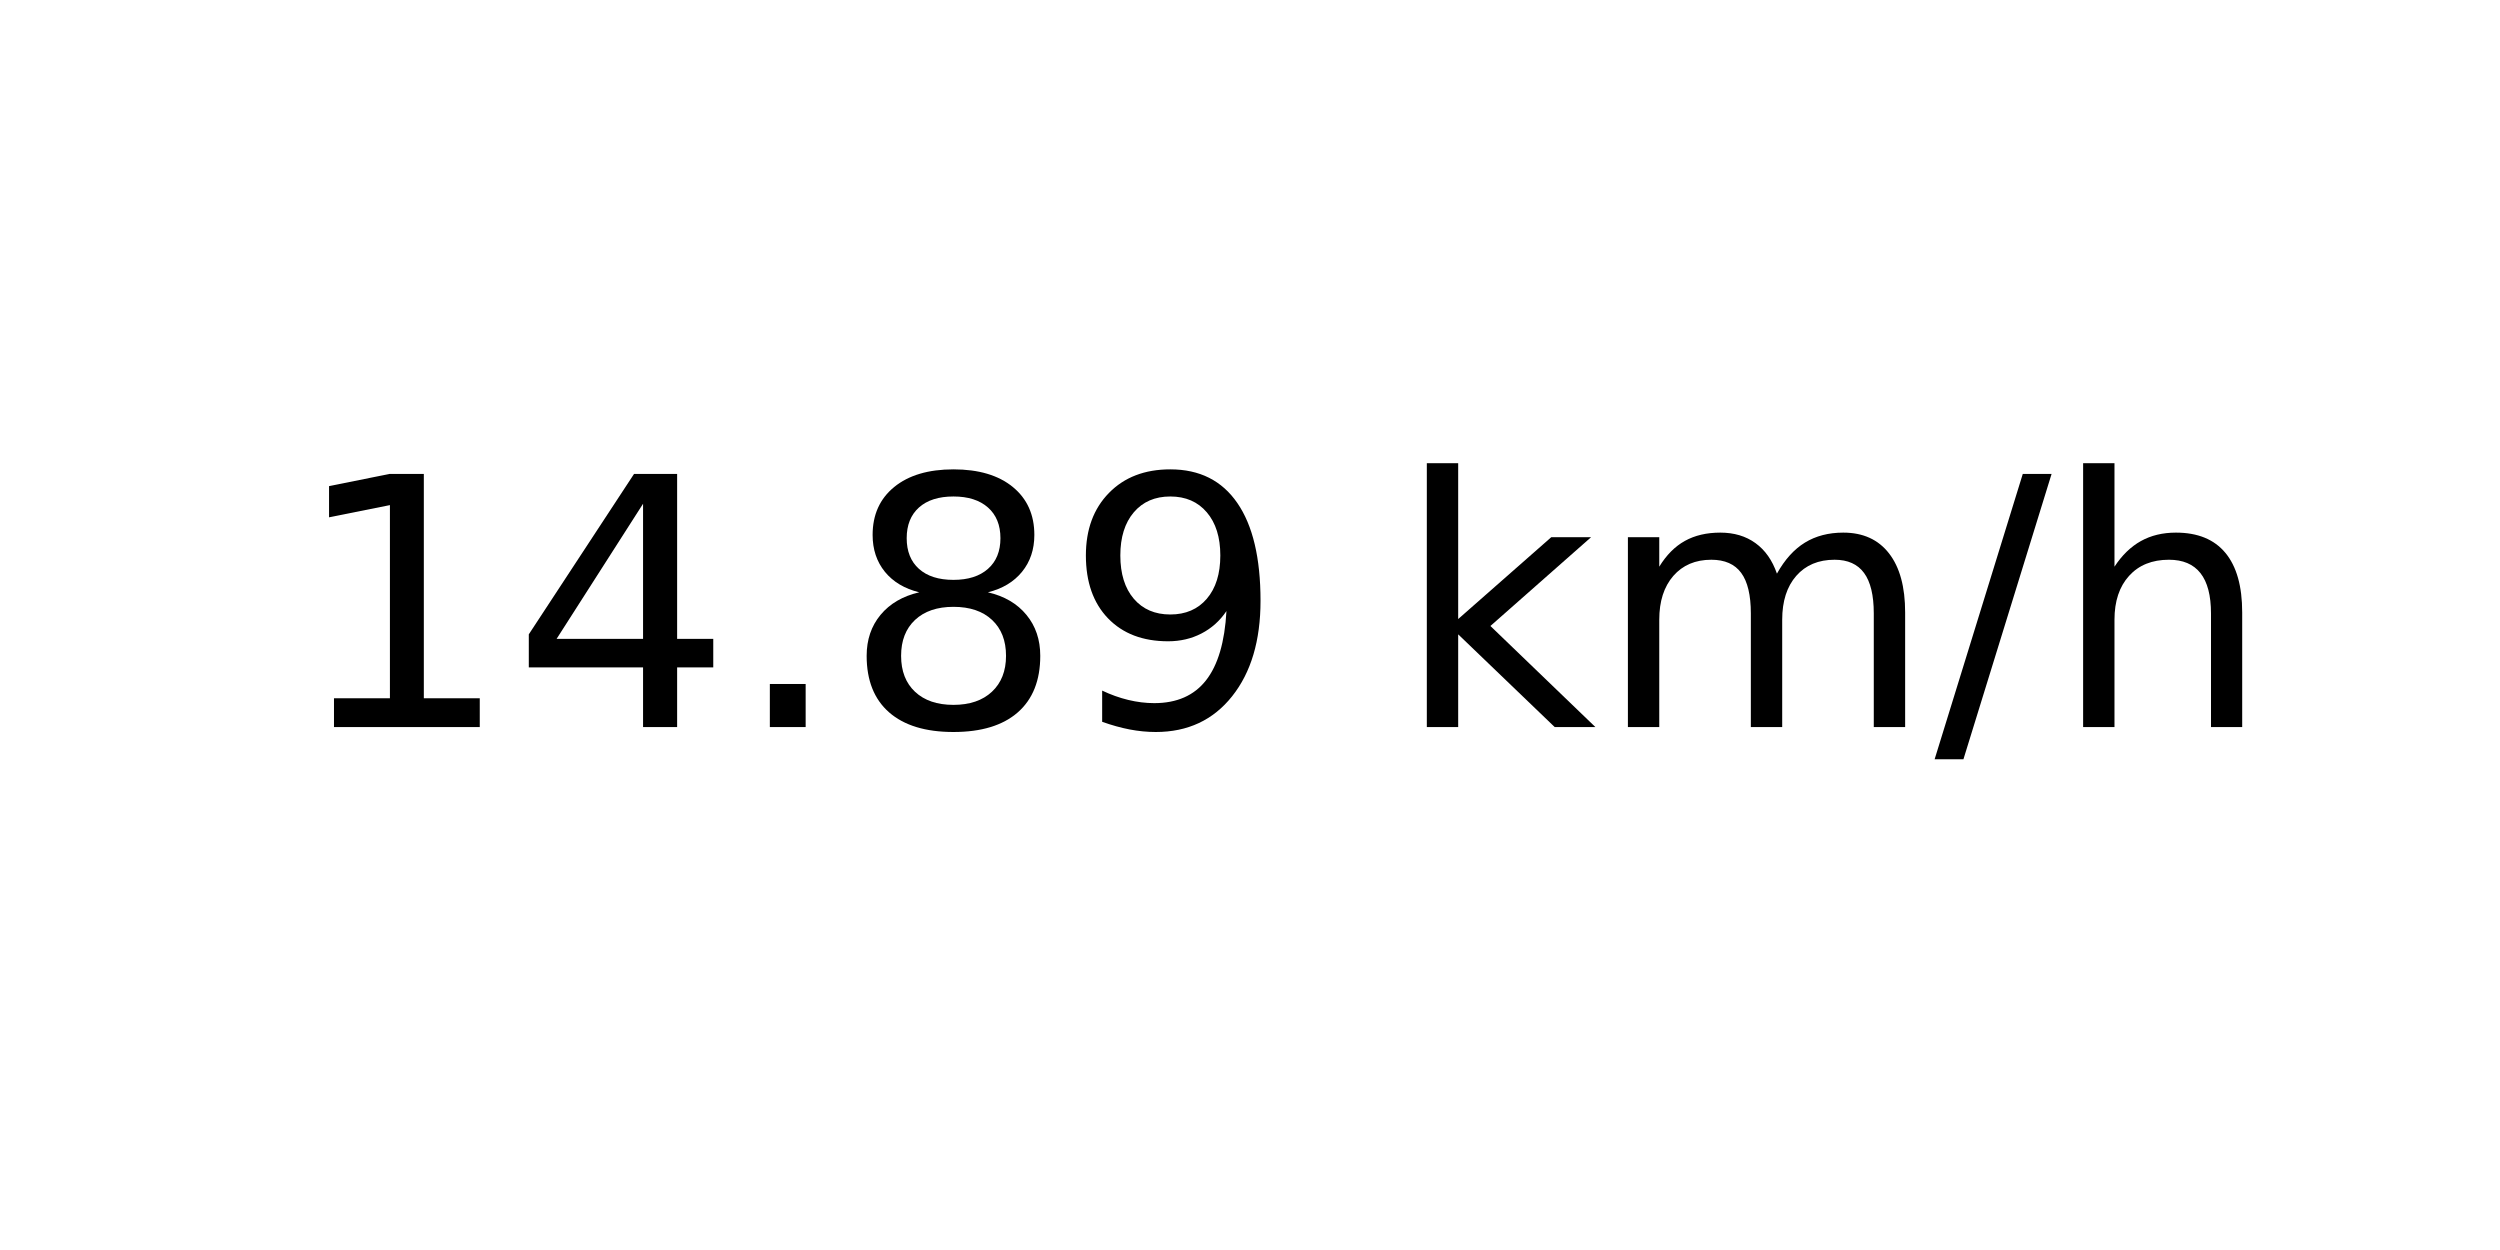
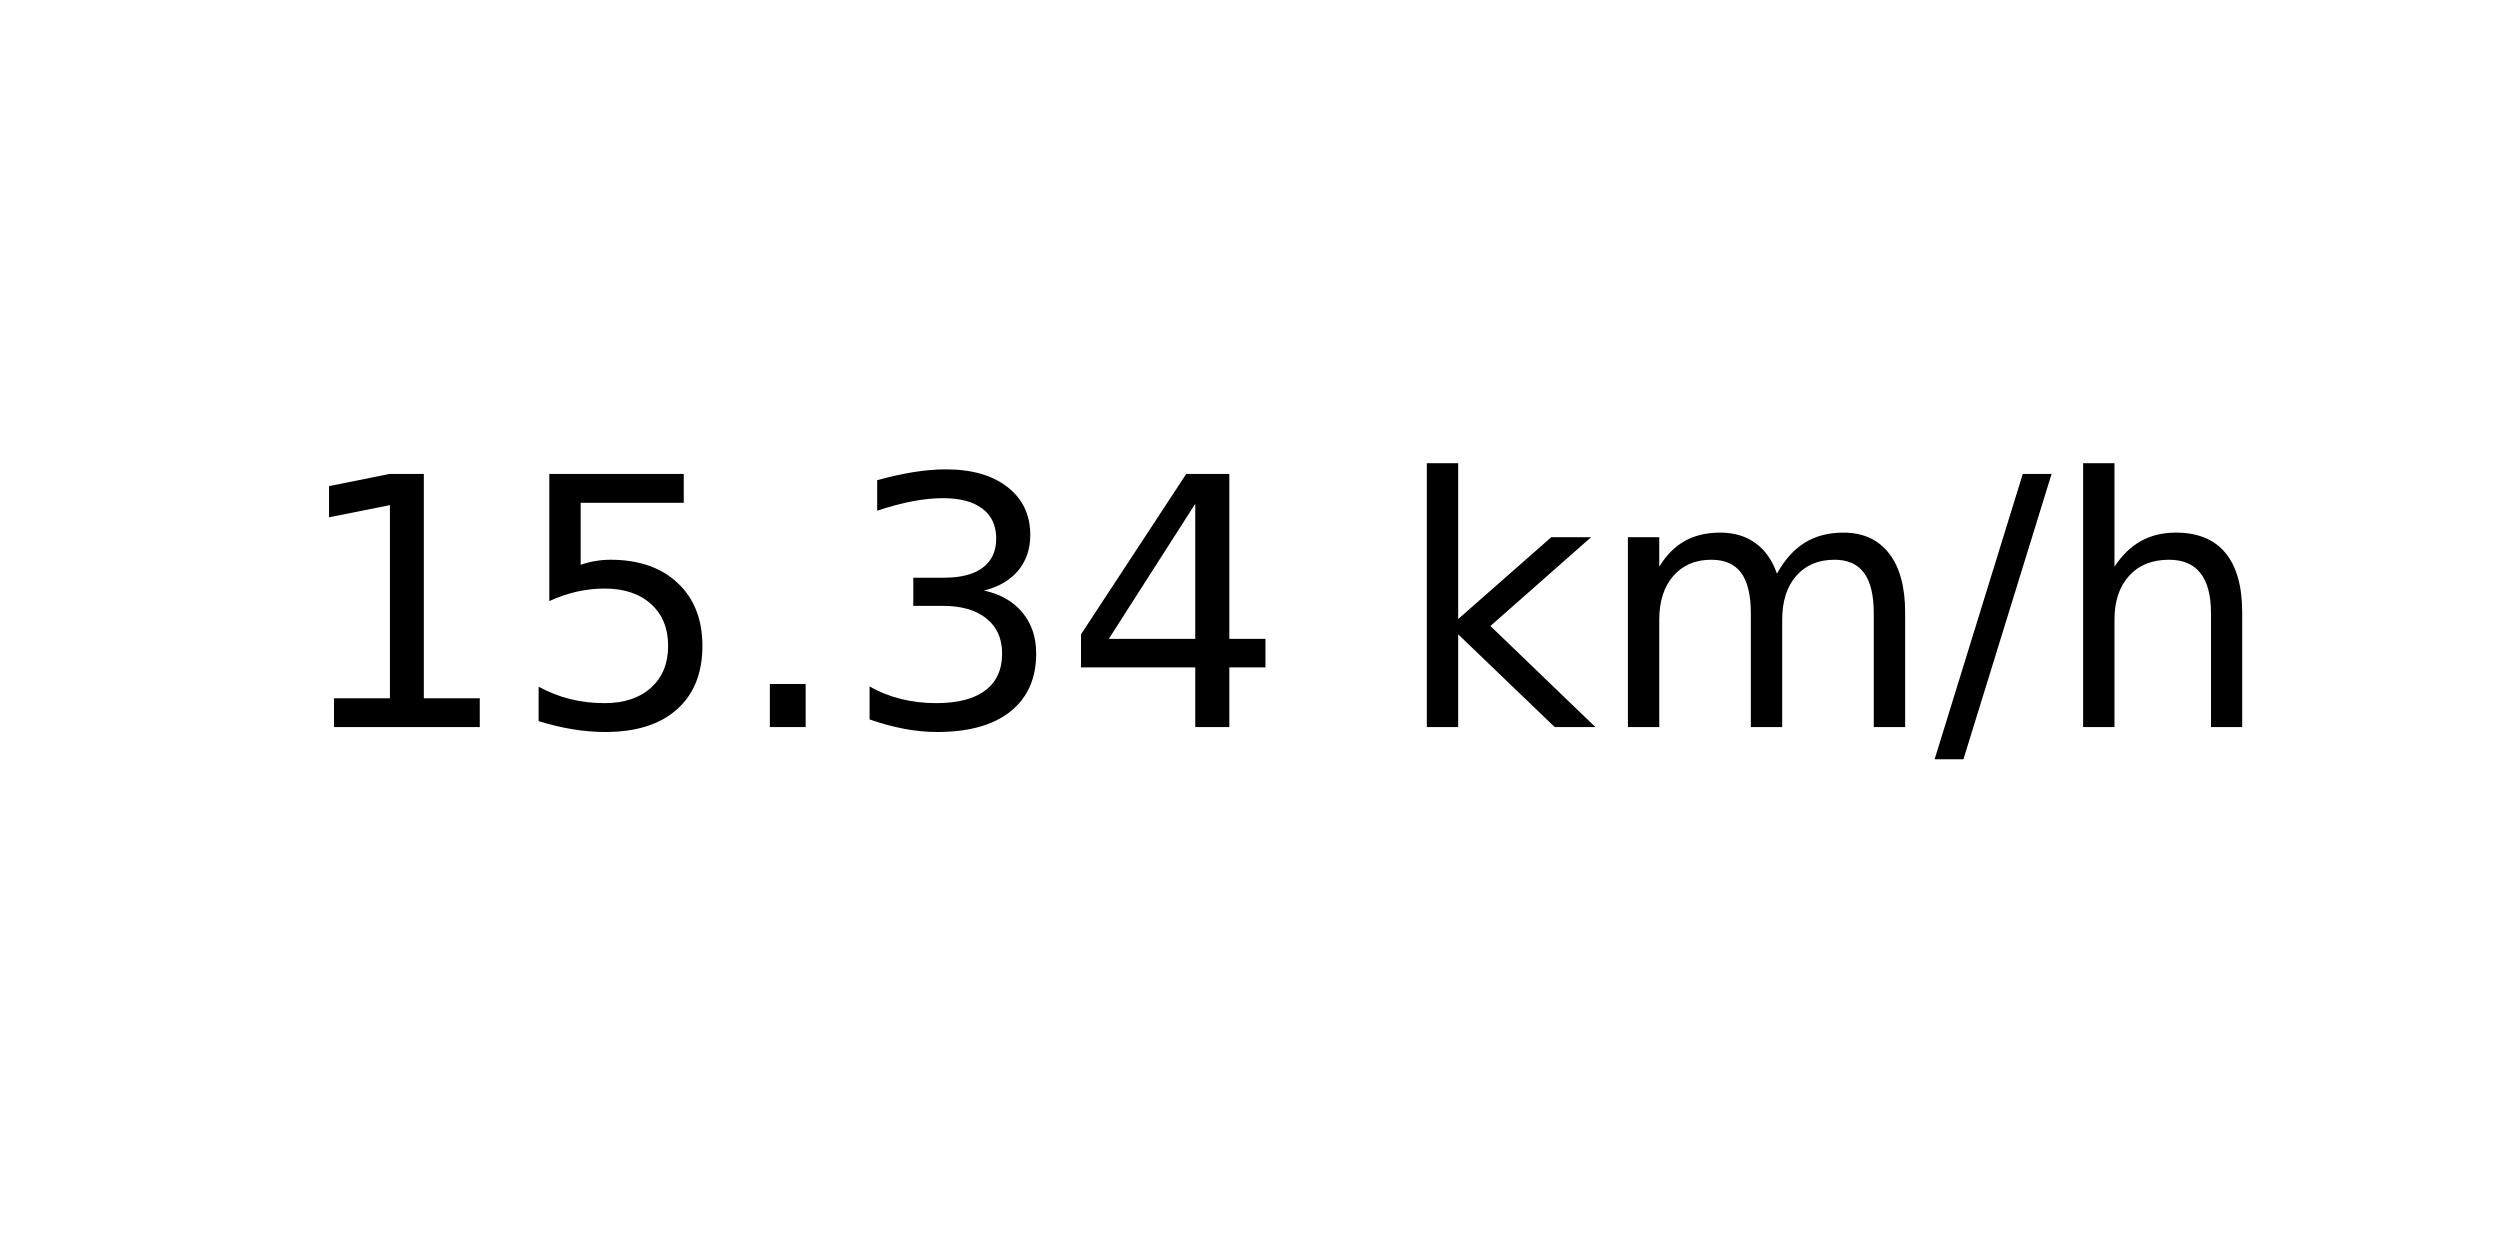
<svg xmlns="http://www.w3.org/2000/svg" xmlns:xlink="http://www.w3.org/1999/xlink" width="72pt" height="36pt" viewBox="0 0 72 36" version="1.1">
  <defs>
    <style type="text/css">*{stroke-linejoin: round; stroke-linecap: butt}</style>
  </defs>
  <g id="figure_1">
    <g id="axes_1">
      <g id="text_1">
        <g transform="translate(8.378125 20.93937) scale(0.1 -0.1)">
          <defs>
            <path id="DejaVuSans-31" d="M 794 531  L 1825 531  L 1825 4091  L 703 3866  L 703 4441  L 1819 4666  L 2450 4666  L 2450 531  L 3481 531  L 3481 0  L 794 0  L 794 531  z " transform="scale(0.015625)" />
+             <path id="DejaVuSans-35" d="M 691 4666  L 3169 4666  L 3169 4134  L 1269 4134  L 1269 2991  Q 1406 3038 1543 3061  Q 1681 3084 1819 3084  Q 2600 3084 3056 2656  Q 3513 2228 3513 1497  Q 3513 744 3044 326  Q 2575 -91 1722 -91  Q 1428 -91 1123 -41  Q 819 9 494 109  L 494 744  Q 775 591 1075 516  Q 1375 441 1709 441  Q 2250 441 2565 725  Q 2881 1009 2881 1497  Q 2881 1984 2565 2268  Q 2250 2553 1709 2553  Q 1456 2553 1204 2497  Q 953 2441 691 2322  L 691 4666  z " transform="scale(0.015625)" />
+             <path id="DejaVuSans-2e" d="M 684 794  L 1344 794  L 1344 0  L 684 0  L 684 794  z " transform="scale(0.015625)" />
+             <path id="DejaVuSans-33" d="M 2597 2516  Q 3050 2419 3304 2112  Q 3559 1806 3559 1356  Q 3559 666 3084 287  Q 2609 -91 1734 -91  Q 1441 -91 1130 -33  Q 819 25 488 141  L 488 750  Q 750 597 1062 519  Q 1375 441 1716 441  Q 2309 441 2620 675  Q 2931 909 2931 1356  Q 2931 1769 2642 2001  Q 2353 2234 1838 2234  L 1294 2234  L 1294 2753  L 1863 2753  Q 2328 2753 2575 2939  Q 2822 3125 2822 3475  Q 2822 3834 2567 4026  Q 2313 4219 1838 4219  Q 1578 4219 1281 4162  Q 984 4106 628 3988  L 628 4550  Q 988 4650 1302 4700  Q 1616 4750 1894 4750  Q 2613 4750 3031 4423  Q 3450 4097 3450 3541  Q 3450 3153 3228 2886  Q 3006 2619 2597 2516  z " transform="scale(0.015625)" />
            <path id="DejaVuSans-34" d="M 2419 4116  L 825 1625  L 2419 1625  L 2419 4116  z M 2253 4666  L 3047 4666  L 3047 1625  L 3713 1625  L 3713 1100  L 3047 1100  L 3047 0  L 2419 0  L 2419 1100  L 313 1100  L 313 1709  L 2253 4666  z " transform="scale(0.015625)" />
-             <path id="DejaVuSans-2e" d="M 684 794  L 1344 794  L 1344 0  L 684 0  L 684 794  z " transform="scale(0.015625)" />
-             <path id="DejaVuSans-38" d="M 2034 2216  Q 1584 2216 1326 1975  Q 1069 1734 1069 1313  Q 1069 891 1326 650  Q 1584 409 2034 409  Q 2484 409 2743 651  Q 3003 894 3003 1313  Q 3003 1734 2745 1975  Q 2488 2216 2034 2216  z M 1403 2484  Q 997 2584 770 2862  Q 544 3141 544 3541  Q 544 4100 942 4425  Q 1341 4750 2034 4750  Q 2731 4750 3128 4425  Q 3525 4100 3525 3541  Q 3525 3141 3298 2862  Q 3072 2584 2669 2484  Q 3125 2378 3379 2068  Q 3634 1759 3634 1313  Q 3634 634 3220 271  Q 2806 -91 2034 -91  Q 1263 -91 848 271  Q 434 634 434 1313  Q 434 1759 690 2068  Q 947 2378 1403 2484  z M 1172 3481  Q 1172 3119 1398 2916  Q 1625 2713 2034 2713  Q 2441 2713 2670 2916  Q 2900 3119 2900 3481  Q 2900 3844 2670 4047  Q 2441 4250 2034 4250  Q 1625 4250 1398 4047  Q 1172 3844 1172 3481  z " transform="scale(0.015625)" />
-             <path id="DejaVuSans-39" d="M 703 97  L 703 672  Q 941 559 1184 500  Q 1428 441 1663 441  Q 2288 441 2617 861  Q 2947 1281 2994 2138  Q 2813 1869 2534 1725  Q 2256 1581 1919 1581  Q 1219 1581 811 2004  Q 403 2428 403 3163  Q 403 3881 828 4315  Q 1253 4750 1959 4750  Q 2769 4750 3195 4129  Q 3622 3509 3622 2328  Q 3622 1225 3098 567  Q 2575 -91 1691 -91  Q 1453 -91 1209 -44  Q 966 3 703 97  z M 1959 2075  Q 2384 2075 2632 2365  Q 2881 2656 2881 3163  Q 2881 3666 2632 3958  Q 2384 4250 1959 4250  Q 1534 4250 1286 3958  Q 1038 3666 1038 3163  Q 1038 2656 1286 2365  Q 1534 2075 1959 2075  z " transform="scale(0.015625)" />
            <path id="DejaVuSans-20" transform="scale(0.015625)" />
            <path id="DejaVuSans-6b" d="M 581 4863  L 1159 4863  L 1159 1991  L 2875 3500  L 3609 3500  L 1753 1863  L 3688 0  L 2938 0  L 1159 1709  L 1159 0  L 581 0  L 581 4863  z " transform="scale(0.015625)" />
            <path id="DejaVuSans-6d" d="M 3328 2828  Q 3544 3216 3844 3400  Q 4144 3584 4550 3584  Q 5097 3584 5394 3201  Q 5691 2819 5691 2113  L 5691 0  L 5113 0  L 5113 2094  Q 5113 2597 4934 2840  Q 4756 3084 4391 3084  Q 3944 3084 3684 2787  Q 3425 2491 3425 1978  L 3425 0  L 2847 0  L 2847 2094  Q 2847 2600 2669 2842  Q 2491 3084 2119 3084  Q 1678 3084 1418 2786  Q 1159 2488 1159 1978  L 1159 0  L 581 0  L 581 3500  L 1159 3500  L 1159 2956  Q 1356 3278 1631 3431  Q 1906 3584 2284 3584  Q 2666 3584 2933 3390  Q 3200 3197 3328 2828  z " transform="scale(0.015625)" />
            <path id="DejaVuSans-2f" d="M 1625 4666  L 2156 4666  L 531 -594  L 0 -594  L 1625 4666  z " transform="scale(0.015625)" />
            <path id="DejaVuSans-68" d="M 3513 2113  L 3513 0  L 2938 0  L 2938 2094  Q 2938 2591 2744 2837  Q 2550 3084 2163 3084  Q 1697 3084 1428 2787  Q 1159 2491 1159 1978  L 1159 0  L 581 0  L 581 4863  L 1159 4863  L 1159 2956  Q 1366 3272 1645 3428  Q 1925 3584 2291 3584  Q 2894 3584 3203 3211  Q 3513 2838 3513 2113  z " transform="scale(0.015625)" />
          </defs>
          <use xlink:href="#DejaVuSans-31" />
-           <use xlink:href="#DejaVuSans-34" x="63.623" />
+           <use xlink:href="#DejaVuSans-35" x="63.623" />
          <use xlink:href="#DejaVuSans-2e" x="127.246" />
-           <use xlink:href="#DejaVuSans-38" x="159.033" />
-           <use xlink:href="#DejaVuSans-39" x="222.656" />
+           <use xlink:href="#DejaVuSans-33" x="159.033" />
+           <use xlink:href="#DejaVuSans-34" x="222.656" />
          <use xlink:href="#DejaVuSans-20" x="286.279" />
          <use xlink:href="#DejaVuSans-6b" x="318.066" />
          <use xlink:href="#DejaVuSans-6d" x="375.977" />
          <use xlink:href="#DejaVuSans-2f" x="473.389" />
          <use xlink:href="#DejaVuSans-68" x="507.08" />
        </g>
      </g>
    </g>
  </g>
</svg>
